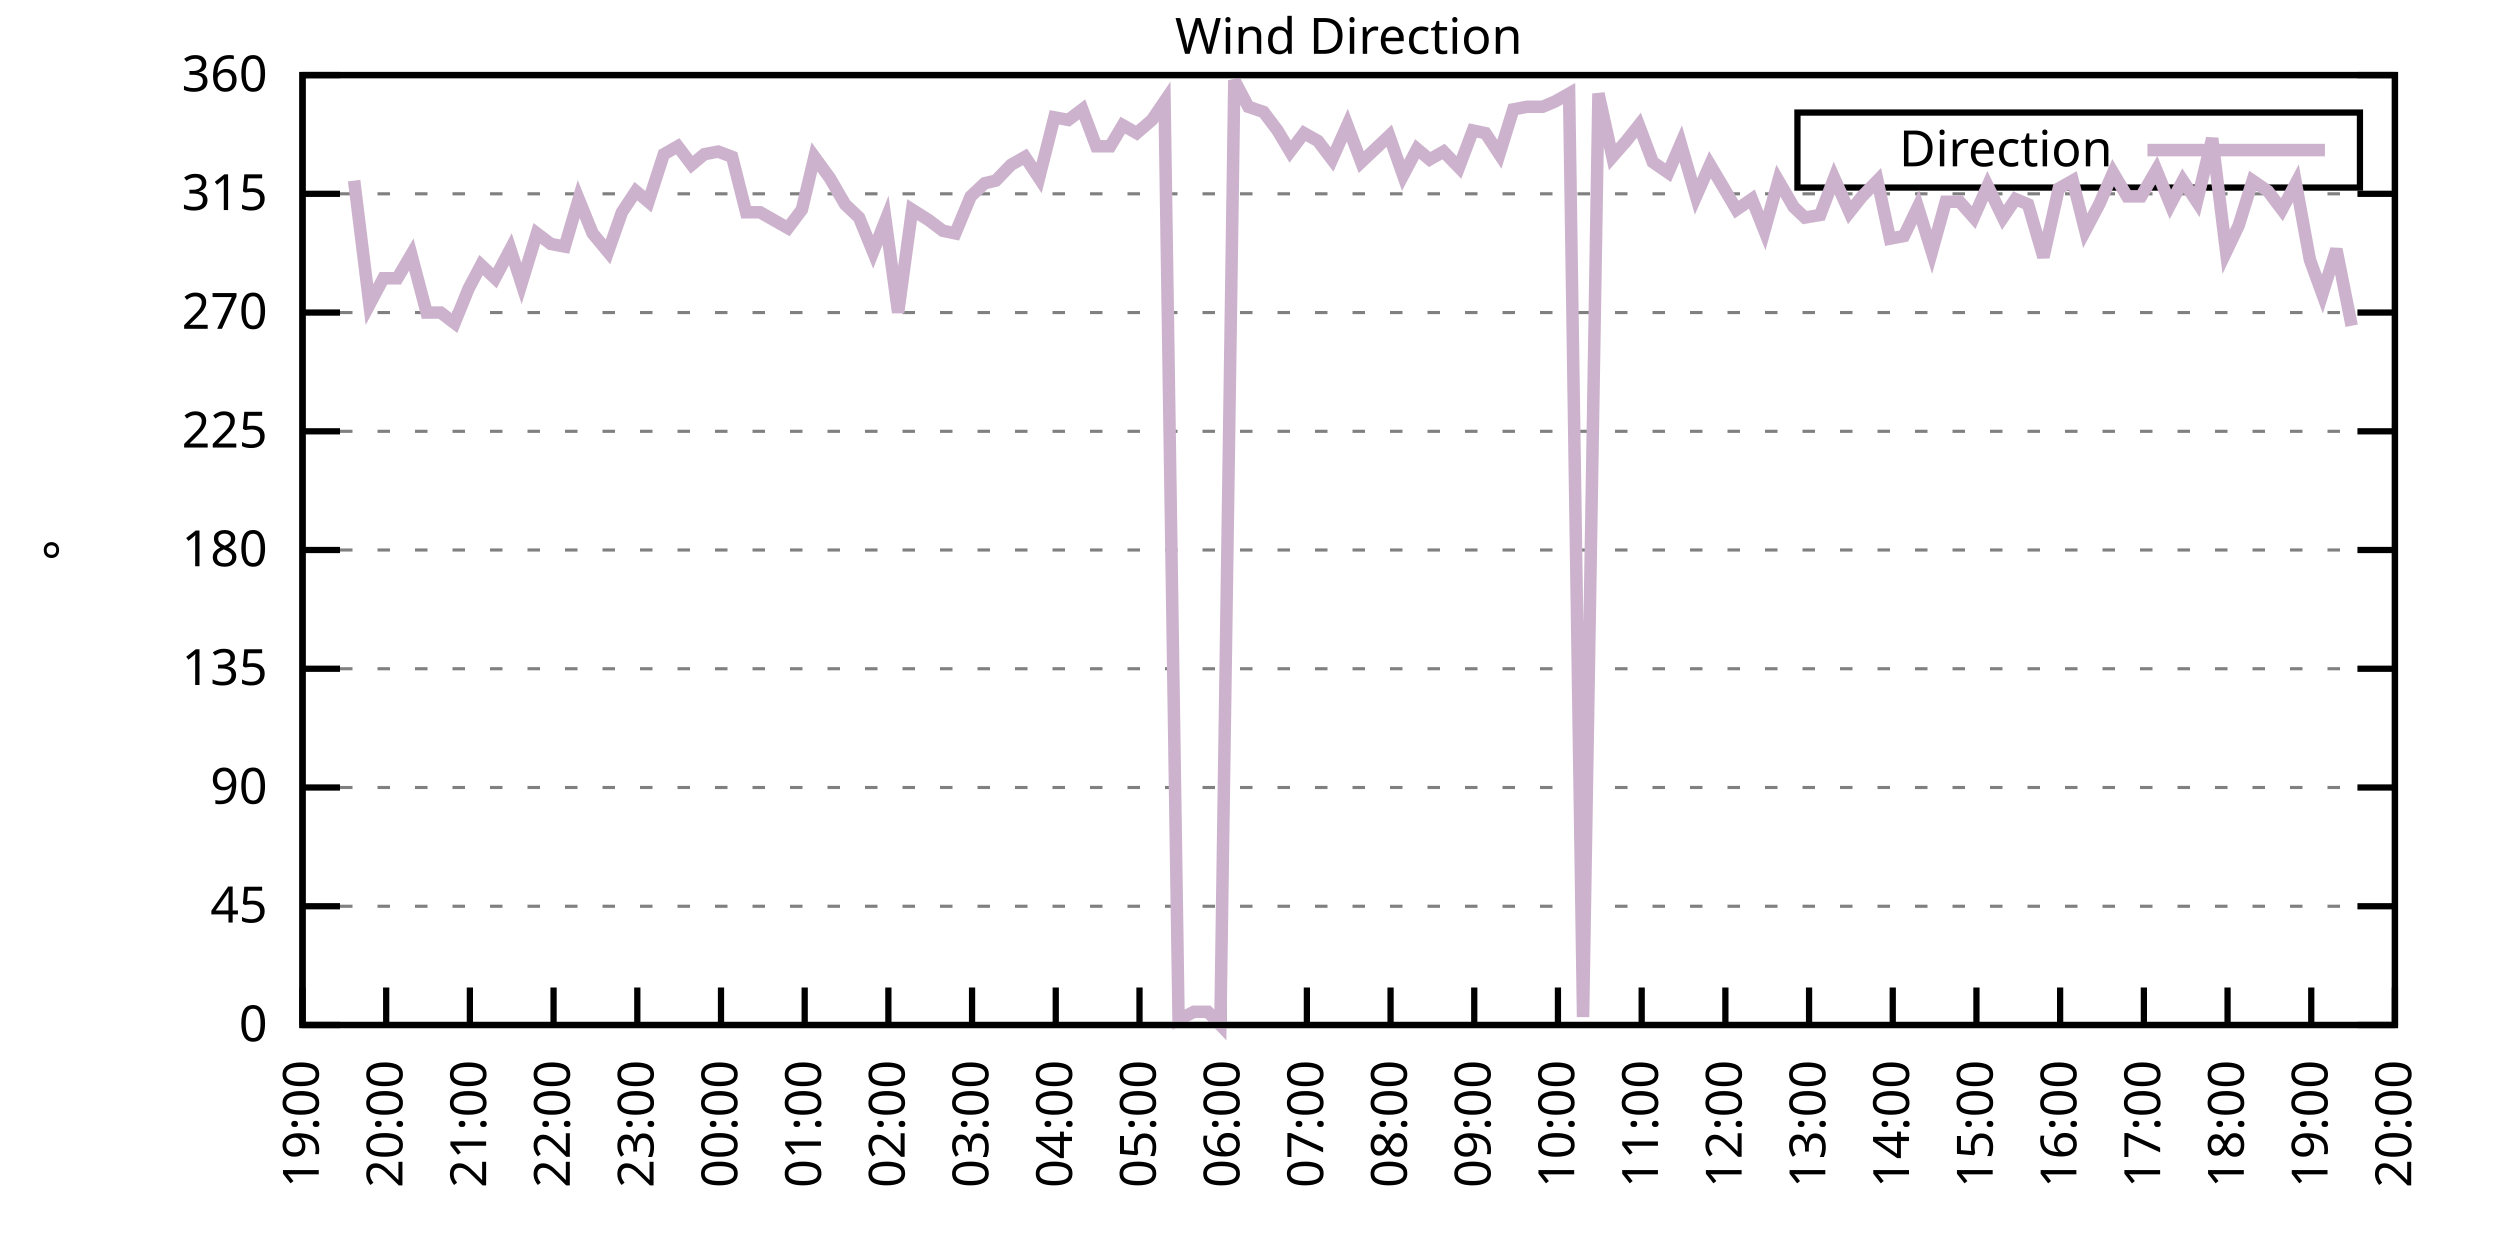
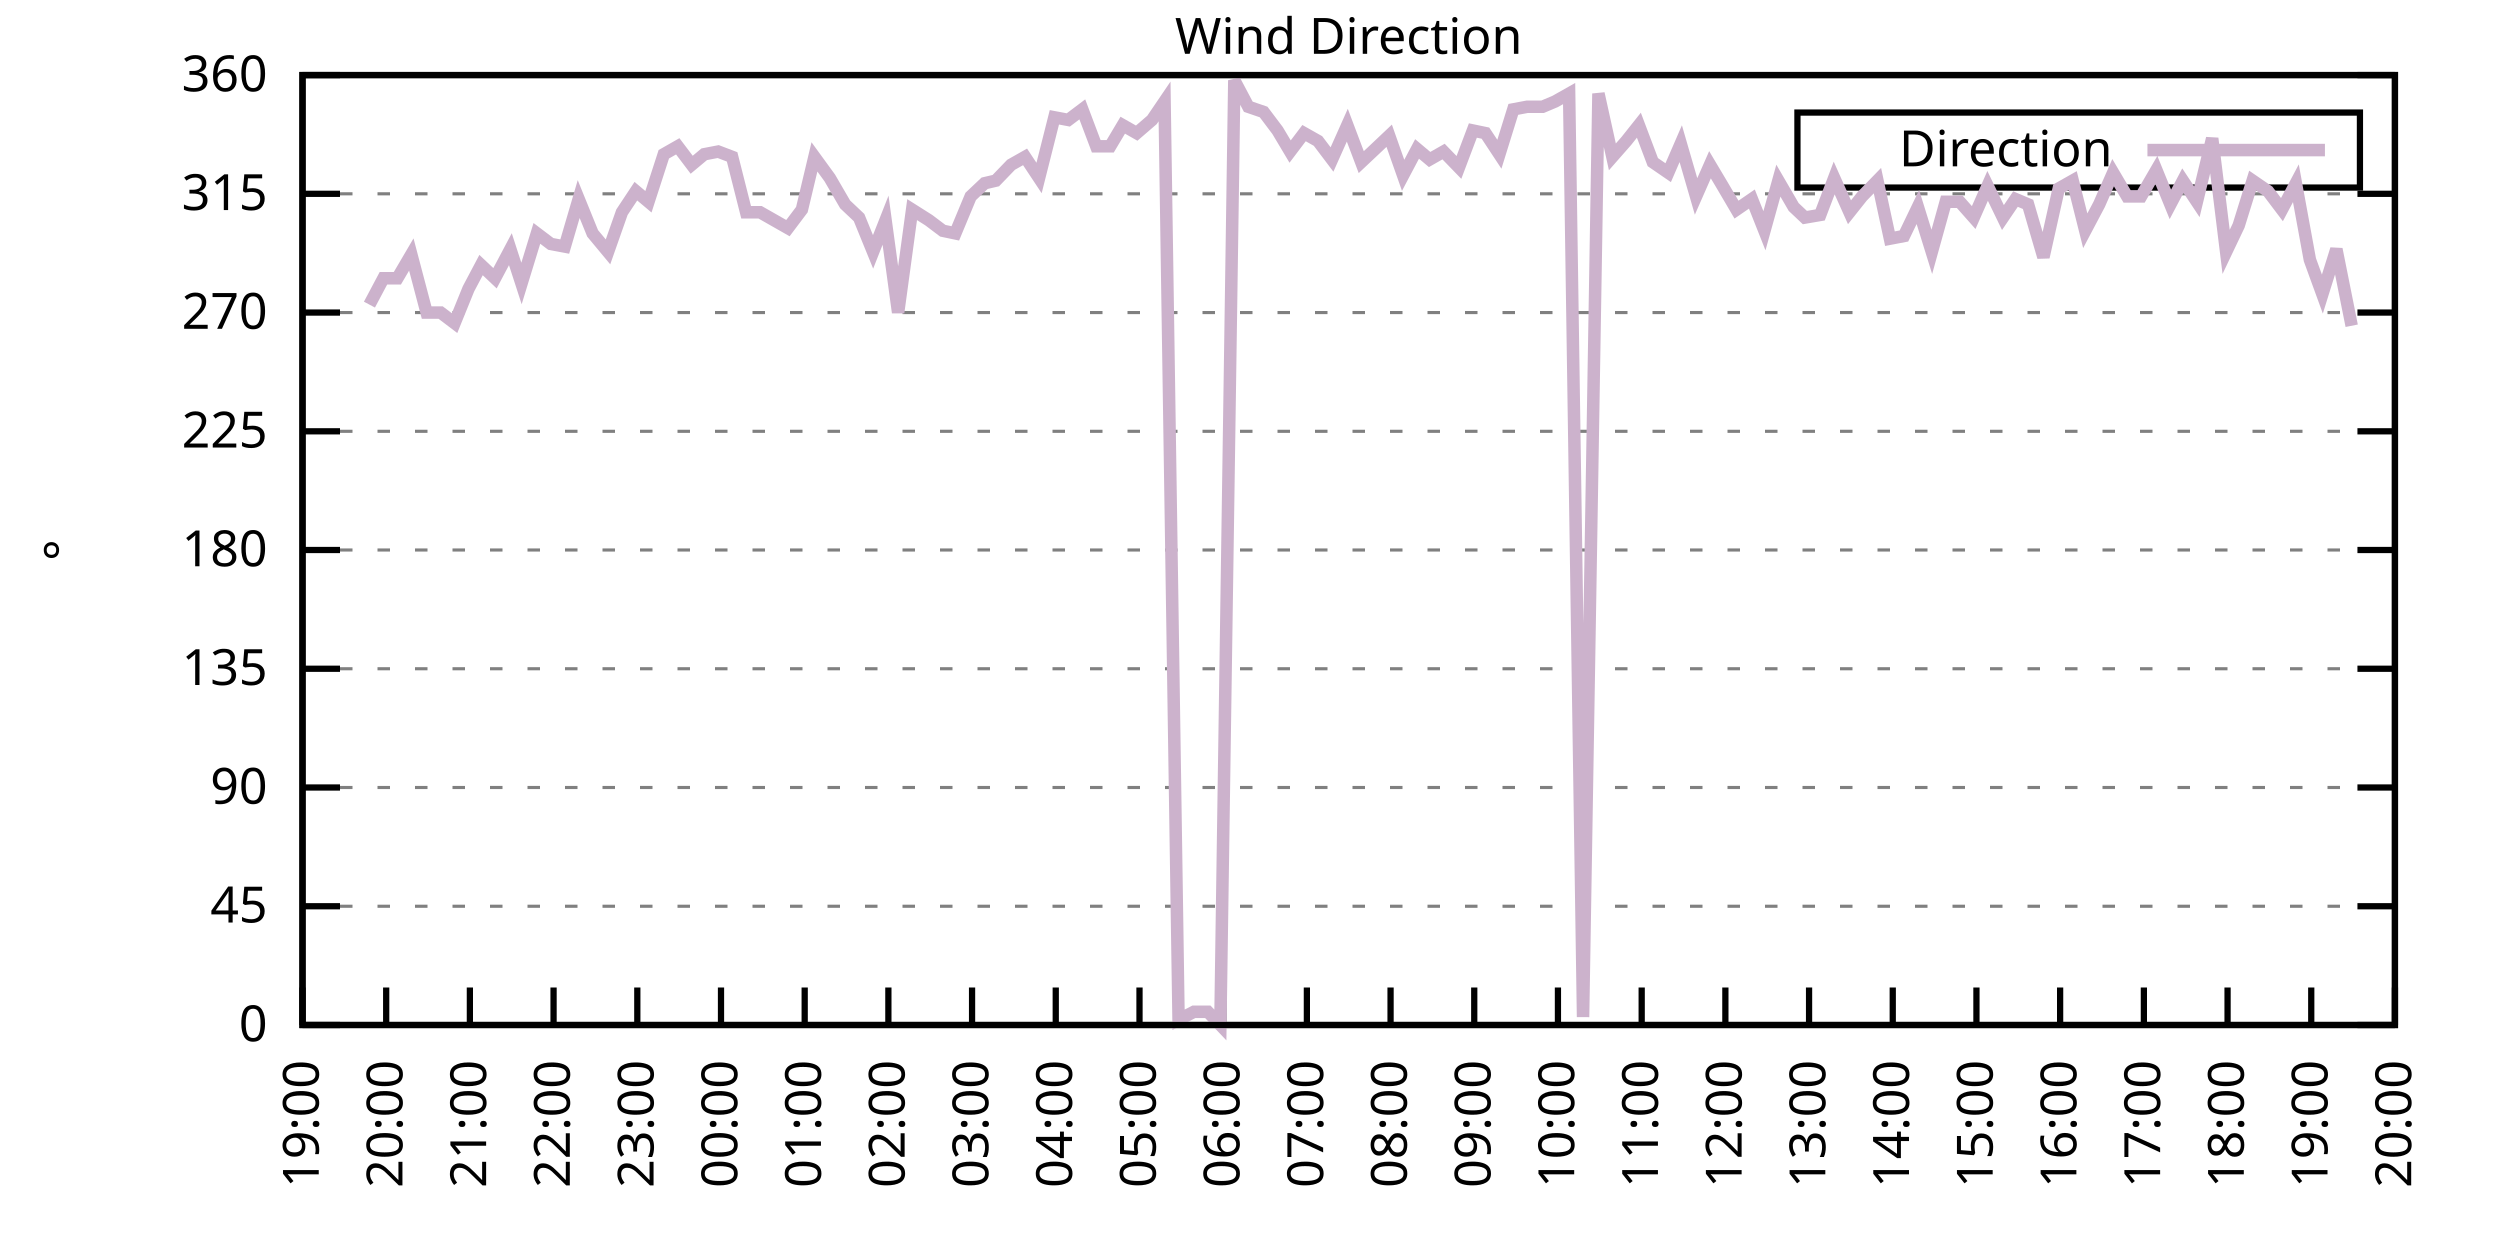
<svg xmlns="http://www.w3.org/2000/svg" xmlns:xlink="http://www.w3.org/1999/xlink" width="400" height="200" viewBox="0 0 400 200">
  <g id="gnuplot_canvas">
    <rect x="0" y="0" width="400" height="200" fill="none" />
    <defs>
      <circle id="gpDot" r="0.5" stroke-width="0.5" stroke="currentColor" />
      <path id="gpPt0" stroke-width="0.333" stroke="currentColor" d="M-1,0 h2 M0,-1 v2" />
      <path id="gpPt1" stroke-width="0.333" stroke="currentColor" d="M-1,-1 L1,1 M1,-1 L-1,1" />
      <path id="gpPt2" stroke-width="0.333" stroke="currentColor" d="M-1,0 L1,0 M0,-1 L0,1 M-1,-1 L1,1 M-1,1 L1,-1" />
      <rect id="gpPt3" stroke-width="0.333" stroke="currentColor" x="-1" y="-1" width="2" height="2" />
      <rect id="gpPt4" stroke-width="0.333" stroke="currentColor" fill="currentColor" x="-1" y="-1" width="2" height="2" />
      <circle id="gpPt5" stroke-width="0.333" stroke="currentColor" cx="0" cy="0" r="1" />
      <use xlink:href="#gpPt5" id="gpPt6" fill="currentColor" stroke="none" />
      <path id="gpPt7" stroke-width="0.333" stroke="currentColor" d="M0,-1.33 L-1.33,0.67 L1.33,0.67 z" />
      <use xlink:href="#gpPt7" id="gpPt8" fill="currentColor" stroke="none" />
      <use xlink:href="#gpPt7" id="gpPt9" stroke="currentColor" transform="rotate(180)" />
      <use xlink:href="#gpPt9" id="gpPt10" fill="currentColor" stroke="none" />
      <use xlink:href="#gpPt3" id="gpPt11" stroke="currentColor" transform="rotate(45)" />
      <use xlink:href="#gpPt11" id="gpPt12" fill="currentColor" stroke="none" />
      <path id="gpPt13" stroke-width="0.333" stroke="currentColor" d="M0,1.330 L1.265,0.411 L0.782,-1.067 L-0.782,-1.076 L-1.265,0.411 z" />
      <use xlink:href="#gpPt13" id="gpPt14" fill="currentColor" stroke="none" />
      <filter id="textbox" filterUnits="objectBoundingBox" x="0" y="0" height="1" width="1">
        <feFlood flood-color="white" flood-opacity="1" result="bgnd" />
        <feComposite in="SourceGraphic" in2="bgnd" operator="atop" />
      </filter>
      <filter id="greybox" filterUnits="objectBoundingBox" x="0" y="0" height="1" width="1">
        <feFlood flood-color="lightgrey" flood-opacity="1" result="grey" />
        <feComposite in="SourceGraphic" in2="grey" operator="atop" />
      </filter>
    </defs>
    <g fill="none" color="white" stroke="currentColor" stroke-width="1.00" stroke-linecap="butt" stroke-linejoin="miter">
</g>
    <g fill="none" color="black" stroke="currentColor" stroke-width="1.00" stroke-linecap="butt" stroke-linejoin="miter">
      <g stroke="none" shape-rendering="crispEdges">
        <polygon fill="rgb(255, 255, 255)" points="48.40,164.00 383.18,164.00 383.18,12.02 48.40,12.02 " />
      </g>
    </g>
    <g fill="none" color="black" stroke="currentColor" stroke-width="1.00" stroke-linecap="butt" stroke-linejoin="miter">
</g>
    <g fill="none" color="black" stroke="black" stroke-width="0.50" stroke-linecap="butt" stroke-linejoin="miter">
</g>
    <g fill="none" color="gray" stroke="currentColor" stroke-width="0.50" stroke-linecap="butt" stroke-linejoin="miter">
      <path stroke="gray" stroke-dasharray="2,4" class="gridline" d="M48.40,164.00 L383.19,164.00  " />
    </g>
    <g fill="none" color="gray" stroke="gray" stroke-width="1.00" stroke-linecap="butt" stroke-linejoin="miter">
</g>
    <g fill="none" color="black" stroke="currentColor" stroke-width="1.00" stroke-linecap="butt" stroke-linejoin="miter">
      <path stroke="black" d="M48.40,164.00 L54.40,164.00 M383.19,164.00 L377.19,164.00  " />
      <g transform="translate(42.80,166.60)" stroke="none" fill="black" font-family="Sans" font-size="8.00" text-anchor="end">
        <text>
          <tspan font-family="Sans"> 0</tspan>
        </text>
      </g>
    </g>
    <g fill="none" color="black" stroke="currentColor" stroke-width="1.00" stroke-linecap="butt" stroke-linejoin="miter">
</g>
    <g fill="none" color="black" stroke="black" stroke-width="0.50" stroke-linecap="butt" stroke-linejoin="miter">
</g>
    <g fill="none" color="gray" stroke="currentColor" stroke-width="0.50" stroke-linecap="butt" stroke-linejoin="miter">
      <path stroke="gray" stroke-dasharray="2,4" class="gridline" d="M48.40,145.00 L383.19,145.00  " />
    </g>
    <g fill="none" color="gray" stroke="gray" stroke-width="1.00" stroke-linecap="butt" stroke-linejoin="miter">
</g>
    <g fill="none" color="black" stroke="currentColor" stroke-width="1.00" stroke-linecap="butt" stroke-linejoin="miter">
      <path stroke="black" d="M48.40,145.00 L54.40,145.00 M383.19,145.00 L377.19,145.00  " />
      <g transform="translate(42.80,147.60)" stroke="none" fill="black" font-family="Sans" font-size="8.00" text-anchor="end">
        <text>
          <tspan font-family="Sans"> 45</tspan>
        </text>
      </g>
    </g>
    <g fill="none" color="black" stroke="currentColor" stroke-width="1.00" stroke-linecap="butt" stroke-linejoin="miter">
</g>
    <g fill="none" color="black" stroke="black" stroke-width="0.50" stroke-linecap="butt" stroke-linejoin="miter">
</g>
    <g fill="none" color="gray" stroke="currentColor" stroke-width="0.50" stroke-linecap="butt" stroke-linejoin="miter">
      <path stroke="gray" stroke-dasharray="2,4" class="gridline" d="M48.40,126.00 L383.19,126.00  " />
    </g>
    <g fill="none" color="gray" stroke="gray" stroke-width="1.00" stroke-linecap="butt" stroke-linejoin="miter">
</g>
    <g fill="none" color="black" stroke="currentColor" stroke-width="1.00" stroke-linecap="butt" stroke-linejoin="miter">
      <path stroke="black" d="M48.40,126.00 L54.40,126.00 M383.19,126.00 L377.19,126.00  " />
      <g transform="translate(42.80,128.60)" stroke="none" fill="black" font-family="Sans" font-size="8.00" text-anchor="end">
        <text>
          <tspan font-family="Sans"> 90</tspan>
        </text>
      </g>
    </g>
    <g fill="none" color="black" stroke="currentColor" stroke-width="1.00" stroke-linecap="butt" stroke-linejoin="miter">
</g>
    <g fill="none" color="black" stroke="black" stroke-width="0.50" stroke-linecap="butt" stroke-linejoin="miter">
</g>
    <g fill="none" color="gray" stroke="currentColor" stroke-width="0.50" stroke-linecap="butt" stroke-linejoin="miter">
      <path stroke="gray" stroke-dasharray="2,4" class="gridline" d="M48.40,107.00 L383.19,107.00  " />
    </g>
    <g fill="none" color="gray" stroke="gray" stroke-width="1.00" stroke-linecap="butt" stroke-linejoin="miter">
</g>
    <g fill="none" color="black" stroke="currentColor" stroke-width="1.00" stroke-linecap="butt" stroke-linejoin="miter">
      <path stroke="black" d="M48.40,107.00 L54.40,107.00 M383.19,107.00 L377.19,107.00  " />
      <g transform="translate(42.80,109.60)" stroke="none" fill="black" font-family="Sans" font-size="8.00" text-anchor="end">
        <text>
          <tspan font-family="Sans"> 135</tspan>
        </text>
      </g>
    </g>
    <g fill="none" color="black" stroke="currentColor" stroke-width="1.00" stroke-linecap="butt" stroke-linejoin="miter">
</g>
    <g fill="none" color="black" stroke="black" stroke-width="0.50" stroke-linecap="butt" stroke-linejoin="miter">
</g>
    <g fill="none" color="gray" stroke="currentColor" stroke-width="0.50" stroke-linecap="butt" stroke-linejoin="miter">
      <path stroke="gray" stroke-dasharray="2,4" class="gridline" d="M48.40,88.00 L383.19,88.00  " />
    </g>
    <g fill="none" color="gray" stroke="gray" stroke-width="1.00" stroke-linecap="butt" stroke-linejoin="miter">
</g>
    <g fill="none" color="black" stroke="currentColor" stroke-width="1.00" stroke-linecap="butt" stroke-linejoin="miter">
      <path stroke="black" d="M48.40,88.00 L54.40,88.00 M383.19,88.00 L377.19,88.00  " />
      <g transform="translate(42.80,90.60)" stroke="none" fill="black" font-family="Sans" font-size="8.00" text-anchor="end">
        <text>
          <tspan font-family="Sans"> 180</tspan>
        </text>
      </g>
    </g>
    <g fill="none" color="black" stroke="currentColor" stroke-width="1.00" stroke-linecap="butt" stroke-linejoin="miter">
</g>
    <g fill="none" color="black" stroke="black" stroke-width="0.50" stroke-linecap="butt" stroke-linejoin="miter">
</g>
    <g fill="none" color="gray" stroke="currentColor" stroke-width="0.50" stroke-linecap="butt" stroke-linejoin="miter">
      <path stroke="gray" stroke-dasharray="2,4" class="gridline" d="M48.40,69.01 L383.19,69.01  " />
    </g>
    <g fill="none" color="gray" stroke="gray" stroke-width="1.00" stroke-linecap="butt" stroke-linejoin="miter">
</g>
    <g fill="none" color="black" stroke="currentColor" stroke-width="1.00" stroke-linecap="butt" stroke-linejoin="miter">
      <path stroke="black" d="M48.40,69.01 L54.40,69.01 M383.19,69.01 L377.19,69.01  " />
      <g transform="translate(42.80,71.61)" stroke="none" fill="black" font-family="Sans" font-size="8.00" text-anchor="end">
        <text>
          <tspan font-family="Sans"> 225</tspan>
        </text>
      </g>
    </g>
    <g fill="none" color="black" stroke="currentColor" stroke-width="1.00" stroke-linecap="butt" stroke-linejoin="miter">
</g>
    <g fill="none" color="black" stroke="black" stroke-width="0.50" stroke-linecap="butt" stroke-linejoin="miter">
</g>
    <g fill="none" color="gray" stroke="currentColor" stroke-width="0.50" stroke-linecap="butt" stroke-linejoin="miter">
      <path stroke="gray" stroke-dasharray="2,4" class="gridline" d="M48.40,50.01 L383.19,50.01  " />
    </g>
    <g fill="none" color="gray" stroke="gray" stroke-width="1.00" stroke-linecap="butt" stroke-linejoin="miter">
</g>
    <g fill="none" color="black" stroke="currentColor" stroke-width="1.00" stroke-linecap="butt" stroke-linejoin="miter">
      <path stroke="black" d="M48.40,50.01 L54.40,50.01 M383.19,50.01 L377.19,50.01  " />
      <g transform="translate(42.80,52.61)" stroke="none" fill="black" font-family="Sans" font-size="8.00" text-anchor="end">
        <text>
          <tspan font-family="Sans"> 270</tspan>
        </text>
      </g>
    </g>
    <g fill="none" color="black" stroke="currentColor" stroke-width="1.00" stroke-linecap="butt" stroke-linejoin="miter">
</g>
    <g fill="none" color="black" stroke="black" stroke-width="0.50" stroke-linecap="butt" stroke-linejoin="miter">
</g>
    <g fill="none" color="gray" stroke="currentColor" stroke-width="0.50" stroke-linecap="butt" stroke-linejoin="miter">
      <path stroke="gray" stroke-dasharray="2,4" class="gridline" d="M48.40,31.01 L383.19,31.01  " />
    </g>
    <g fill="none" color="gray" stroke="gray" stroke-width="1.00" stroke-linecap="butt" stroke-linejoin="miter">
</g>
    <g fill="none" color="black" stroke="currentColor" stroke-width="1.00" stroke-linecap="butt" stroke-linejoin="miter">
      <path stroke="black" d="M48.40,31.01 L54.40,31.01 M383.19,31.01 L377.19,31.01  " />
      <g transform="translate(42.80,33.61)" stroke="none" fill="black" font-family="Sans" font-size="8.00" text-anchor="end">
        <text>
          <tspan font-family="Sans"> 315</tspan>
        </text>
      </g>
    </g>
    <g fill="none" color="black" stroke="currentColor" stroke-width="1.00" stroke-linecap="butt" stroke-linejoin="miter">
</g>
    <g fill="none" color="black" stroke="black" stroke-width="0.50" stroke-linecap="butt" stroke-linejoin="miter">
</g>
    <g fill="none" color="gray" stroke="currentColor" stroke-width="0.50" stroke-linecap="butt" stroke-linejoin="miter">
      <path stroke="gray" stroke-dasharray="2,4" class="gridline" d="M48.40,12.01 L383.19,12.01  " />
    </g>
    <g fill="none" color="gray" stroke="gray" stroke-width="1.00" stroke-linecap="butt" stroke-linejoin="miter">
</g>
    <g fill="none" color="black" stroke="currentColor" stroke-width="1.00" stroke-linecap="butt" stroke-linejoin="miter">
      <path stroke="black" d="M48.40,12.01 L54.40,12.01 M383.19,12.01 L377.19,12.01  " />
      <g transform="translate(42.80,14.61)" stroke="none" fill="black" font-family="Sans" font-size="8.00" text-anchor="end">
        <text>
          <tspan font-family="Sans"> 360</tspan>
        </text>
      </g>
    </g>
    <g fill="none" color="black" stroke="currentColor" stroke-width="1.00" stroke-linecap="butt" stroke-linejoin="miter">
      <path stroke="black" d="M48.40,164.00 L48.40,158.00  " />
      <g transform="translate(51.00,169.60) rotate(270.00)" stroke="none" fill="black" font-family="Sans" font-size="8.00" text-anchor="end">
        <text>
          <tspan font-family="Sans">19:00</tspan>
        </text>
      </g>
    </g>
    <g fill="none" color="black" stroke="currentColor" stroke-width="1.00" stroke-linecap="butt" stroke-linejoin="miter">
      <path stroke="black" d="M61.79,164.00 L61.79,158.00  " />
      <g transform="translate(64.39,169.60) rotate(270.00)" stroke="none" fill="black" font-family="Sans" font-size="8.00" text-anchor="end">
        <text>
          <tspan font-family="Sans">20:00</tspan>
        </text>
      </g>
    </g>
    <g fill="none" color="black" stroke="currentColor" stroke-width="1.00" stroke-linecap="butt" stroke-linejoin="miter">
      <path stroke="black" d="M75.18,164.00 L75.18,158.00  " />
      <g transform="translate(77.78,169.60) rotate(270.00)" stroke="none" fill="black" font-family="Sans" font-size="8.00" text-anchor="end">
        <text>
          <tspan font-family="Sans">21:00</tspan>
        </text>
      </g>
    </g>
    <g fill="none" color="black" stroke="currentColor" stroke-width="1.00" stroke-linecap="butt" stroke-linejoin="miter">
      <path stroke="black" d="M88.57,164.00 L88.57,158.00  " />
      <g transform="translate(91.17,169.60) rotate(270.00)" stroke="none" fill="black" font-family="Sans" font-size="8.00" text-anchor="end">
        <text>
          <tspan font-family="Sans">22:00</tspan>
        </text>
      </g>
    </g>
    <g fill="none" color="black" stroke="currentColor" stroke-width="1.00" stroke-linecap="butt" stroke-linejoin="miter">
      <path stroke="black" d="M101.97,164.00 L101.97,158.00  " />
      <g transform="translate(104.57,169.60) rotate(270.00)" stroke="none" fill="black" font-family="Sans" font-size="8.00" text-anchor="end">
        <text>
          <tspan font-family="Sans">23:00</tspan>
        </text>
      </g>
    </g>
    <g fill="none" color="black" stroke="currentColor" stroke-width="1.00" stroke-linecap="butt" stroke-linejoin="miter">
      <path stroke="black" d="M115.36,164.00 L115.36,158.00  " />
      <g transform="translate(117.96,169.60) rotate(270.00)" stroke="none" fill="black" font-family="Sans" font-size="8.00" text-anchor="end">
        <text>
          <tspan font-family="Sans">00:00</tspan>
        </text>
      </g>
    </g>
    <g fill="none" color="black" stroke="currentColor" stroke-width="1.00" stroke-linecap="butt" stroke-linejoin="miter">
      <path stroke="black" d="M128.75,164.00 L128.75,158.00  " />
      <g transform="translate(131.35,169.60) rotate(270.00)" stroke="none" fill="black" font-family="Sans" font-size="8.00" text-anchor="end">
        <text>
          <tspan font-family="Sans">01:00</tspan>
        </text>
      </g>
    </g>
    <g fill="none" color="black" stroke="currentColor" stroke-width="1.00" stroke-linecap="butt" stroke-linejoin="miter">
      <path stroke="black" d="M142.14,164.00 L142.14,158.00  " />
      <g transform="translate(144.74,169.60) rotate(270.00)" stroke="none" fill="black" font-family="Sans" font-size="8.00" text-anchor="end">
        <text>
          <tspan font-family="Sans">02:00</tspan>
        </text>
      </g>
    </g>
    <g fill="none" color="black" stroke="currentColor" stroke-width="1.00" stroke-linecap="butt" stroke-linejoin="miter">
      <path stroke="black" d="M155.53,164.00 L155.53,158.00  " />
      <g transform="translate(158.13,169.60) rotate(270.00)" stroke="none" fill="black" font-family="Sans" font-size="8.00" text-anchor="end">
        <text>
          <tspan font-family="Sans">03:00</tspan>
        </text>
      </g>
    </g>
    <g fill="none" color="black" stroke="currentColor" stroke-width="1.00" stroke-linecap="butt" stroke-linejoin="miter">
      <path stroke="black" d="M168.92,164.00 L168.92,158.00  " />
      <g transform="translate(171.52,169.60) rotate(270.00)" stroke="none" fill="black" font-family="Sans" font-size="8.00" text-anchor="end">
        <text>
          <tspan font-family="Sans">04:00</tspan>
        </text>
      </g>
    </g>
    <g fill="none" color="black" stroke="currentColor" stroke-width="1.00" stroke-linecap="butt" stroke-linejoin="miter">
      <path stroke="black" d="M182.32,164.00 L182.32,158.00  " />
      <g transform="translate(184.92,169.60) rotate(270.00)" stroke="none" fill="black" font-family="Sans" font-size="8.00" text-anchor="end">
        <text>
          <tspan font-family="Sans">05:00</tspan>
        </text>
      </g>
    </g>
    <g fill="none" color="black" stroke="currentColor" stroke-width="1.00" stroke-linecap="butt" stroke-linejoin="miter">
      <path stroke="black" d="M195.71,164.00 L195.71,158.00  " />
      <g transform="translate(198.31,169.60) rotate(270.00)" stroke="none" fill="black" font-family="Sans" font-size="8.00" text-anchor="end">
        <text>
          <tspan font-family="Sans">06:00</tspan>
        </text>
      </g>
    </g>
    <g fill="none" color="black" stroke="currentColor" stroke-width="1.00" stroke-linecap="butt" stroke-linejoin="miter">
      <path stroke="black" d="M209.10,164.00 L209.10,158.00  " />
      <g transform="translate(211.70,169.60) rotate(270.00)" stroke="none" fill="black" font-family="Sans" font-size="8.00" text-anchor="end">
        <text>
          <tspan font-family="Sans">07:00</tspan>
        </text>
      </g>
    </g>
    <g fill="none" color="black" stroke="currentColor" stroke-width="1.00" stroke-linecap="butt" stroke-linejoin="miter">
      <path stroke="black" d="M222.49,164.00 L222.49,158.00  " />
      <g transform="translate(225.09,169.60) rotate(270.00)" stroke="none" fill="black" font-family="Sans" font-size="8.00" text-anchor="end">
        <text>
          <tspan font-family="Sans">08:00</tspan>
        </text>
      </g>
    </g>
    <g fill="none" color="black" stroke="currentColor" stroke-width="1.00" stroke-linecap="butt" stroke-linejoin="miter">
      <path stroke="black" d="M235.88,164.00 L235.88,158.00  " />
      <g transform="translate(238.48,169.60) rotate(270.00)" stroke="none" fill="black" font-family="Sans" font-size="8.00" text-anchor="end">
        <text>
          <tspan font-family="Sans">09:00</tspan>
        </text>
      </g>
    </g>
    <g fill="none" color="black" stroke="currentColor" stroke-width="1.00" stroke-linecap="butt" stroke-linejoin="miter">
      <path stroke="black" d="M249.27,164.00 L249.27,158.00  " />
      <g transform="translate(251.87,169.60) rotate(270.00)" stroke="none" fill="black" font-family="Sans" font-size="8.00" text-anchor="end">
        <text>
          <tspan font-family="Sans">10:00</tspan>
        </text>
      </g>
    </g>
    <g fill="none" color="black" stroke="currentColor" stroke-width="1.00" stroke-linecap="butt" stroke-linejoin="miter">
      <path stroke="black" d="M262.67,164.00 L262.67,158.00  " />
      <g transform="translate(265.27,169.60) rotate(270.00)" stroke="none" fill="black" font-family="Sans" font-size="8.00" text-anchor="end">
        <text>
          <tspan font-family="Sans">11:00</tspan>
        </text>
      </g>
    </g>
    <g fill="none" color="black" stroke="currentColor" stroke-width="1.00" stroke-linecap="butt" stroke-linejoin="miter">
      <path stroke="black" d="M276.06,164.00 L276.06,158.00  " />
      <g transform="translate(278.66,169.60) rotate(270.00)" stroke="none" fill="black" font-family="Sans" font-size="8.00" text-anchor="end">
        <text>
          <tspan font-family="Sans">12:00</tspan>
        </text>
      </g>
    </g>
    <g fill="none" color="black" stroke="currentColor" stroke-width="1.00" stroke-linecap="butt" stroke-linejoin="miter">
      <path stroke="black" d="M289.45,164.00 L289.45,158.00  " />
      <g transform="translate(292.05,169.60) rotate(270.00)" stroke="none" fill="black" font-family="Sans" font-size="8.00" text-anchor="end">
        <text>
          <tspan font-family="Sans">13:00</tspan>
        </text>
      </g>
    </g>
    <g fill="none" color="black" stroke="currentColor" stroke-width="1.00" stroke-linecap="butt" stroke-linejoin="miter">
      <path stroke="black" d="M302.84,164.00 L302.84,158.00  " />
      <g transform="translate(305.44,169.60) rotate(270.00)" stroke="none" fill="black" font-family="Sans" font-size="8.00" text-anchor="end">
        <text>
          <tspan font-family="Sans">14:00</tspan>
        </text>
      </g>
    </g>
    <g fill="none" color="black" stroke="currentColor" stroke-width="1.00" stroke-linecap="butt" stroke-linejoin="miter">
      <path stroke="black" d="M316.23,164.00 L316.23,158.00  " />
      <g transform="translate(318.83,169.60) rotate(270.00)" stroke="none" fill="black" font-family="Sans" font-size="8.00" text-anchor="end">
        <text>
          <tspan font-family="Sans">15:00</tspan>
        </text>
      </g>
    </g>
    <g fill="none" color="black" stroke="currentColor" stroke-width="1.00" stroke-linecap="butt" stroke-linejoin="miter">
      <path stroke="black" d="M329.62,164.00 L329.62,158.00  " />
      <g transform="translate(332.22,169.60) rotate(270.00)" stroke="none" fill="black" font-family="Sans" font-size="8.00" text-anchor="end">
        <text>
          <tspan font-family="Sans">16:00</tspan>
        </text>
      </g>
    </g>
    <g fill="none" color="black" stroke="currentColor" stroke-width="1.00" stroke-linecap="butt" stroke-linejoin="miter">
      <path stroke="black" d="M343.02,164.00 L343.02,158.00  " />
      <g transform="translate(345.62,169.60) rotate(270.00)" stroke="none" fill="black" font-family="Sans" font-size="8.00" text-anchor="end">
        <text>
          <tspan font-family="Sans">17:00</tspan>
        </text>
      </g>
    </g>
    <g fill="none" color="black" stroke="currentColor" stroke-width="1.00" stroke-linecap="butt" stroke-linejoin="miter">
      <path stroke="black" d="M356.41,164.00 L356.41,158.00  " />
      <g transform="translate(359.01,169.60) rotate(270.00)" stroke="none" fill="black" font-family="Sans" font-size="8.00" text-anchor="end">
        <text>
          <tspan font-family="Sans">18:00</tspan>
        </text>
      </g>
    </g>
    <g fill="none" color="black" stroke="currentColor" stroke-width="1.00" stroke-linecap="butt" stroke-linejoin="miter">
      <path stroke="black" d="M369.80,164.00 L369.80,158.00  " />
      <g transform="translate(372.40,169.60) rotate(270.00)" stroke="none" fill="black" font-family="Sans" font-size="8.00" text-anchor="end">
        <text>
          <tspan font-family="Sans">19:00</tspan>
        </text>
      </g>
    </g>
    <g fill="none" color="black" stroke="currentColor" stroke-width="1.00" stroke-linecap="butt" stroke-linejoin="miter">
      <path stroke="black" d="M383.19,164.00 L383.19,158.00  " />
      <g transform="translate(385.79,169.60) rotate(270.00)" stroke="none" fill="black" font-family="Sans" font-size="8.00" text-anchor="end">
        <text>
          <tspan font-family="Sans">20:00</tspan>
        </text>
      </g>
    </g>
    <g fill="none" color="black" stroke="currentColor" stroke-width="1.00" stroke-linecap="butt" stroke-linejoin="miter">
</g>
    <g fill="none" color="black" stroke="currentColor" stroke-width="1.00" stroke-linecap="butt" stroke-linejoin="miter">
      <path stroke="black" d="M48.40,12.01 L48.40,164.00 L383.19,164.00 L383.19,12.01 L48.40,12.01 Z  " />
    </g>
    <g fill="none" color="black" stroke="currentColor" stroke-width="1.00" stroke-linecap="butt" stroke-linejoin="miter">
</g>
    <g fill="none" color="black" stroke="currentColor" stroke-width="1.00" stroke-linecap="butt" stroke-linejoin="miter">
      <path stroke="black" d="M287.59,30.01 L287.59,18.01 L377.59,18.01 L377.59,30.01 L287.59,30.01 Z  " />
    </g>
    <g id="Wind_direction_plot_1">
      <g fill="none" color="white" stroke="black" stroke-width="2.00" stroke-linecap="butt" stroke-linejoin="miter">
</g>
      <g fill="none" color="black" stroke="currentColor" stroke-width="2.00" stroke-linecap="butt" stroke-linejoin="miter">
        <g transform="translate(337.99,26.61)" stroke="none" fill="black" font-family="Sans" font-size="8.00" text-anchor="end">
          <text>
            <tspan font-family="Sans">Direction</tspan>
          </text>
        </g>
      </g>
      <g fill="none" color="black" stroke="currentColor" stroke-width="2.00" stroke-linecap="butt" stroke-linejoin="miter">
-         <path stroke="rgb(204, 178, 204)" d="M343.59,24.01 L371.99,24.01 M56.66,28.90 L59.11,48.74 L61.35,44.52 L63.58,44.52 L65.81,40.72 L68.26,50.01   L70.50,50.01 L72.73,51.70 L74.96,46.21 L76.97,42.41 L79.20,44.52 L81.66,39.87 L83.44,45.36 L85.90,37.34   L88.13,39.03 L90.36,39.45 L92.59,31.85 L94.82,37.34 L97.28,40.30 L99.51,33.96 L101.74,30.59 L103.75,32.28   L106.21,24.68 L108.44,23.41 L110.67,26.36 L112.68,24.68 L114.91,24.25 L117.14,25.10 L119.38,33.96 L121.61,33.96   L123.84,35.23 L126.07,36.50 L128.30,33.54 L130.31,25.10 L132.77,28.48 L135.22,32.70 L137.45,34.81 L139.69,40.30   L141.69,35.23 L143.70,50.01 L145.94,33.54 L148.61,35.23 L150.85,36.92 L152.85,37.34 L155.31,31.43 L157.54,29.32   L159.33,28.90 L161.78,26.36 L164.01,25.10 L166.25,28.48 L168.70,18.77 L170.93,19.19 L173.17,17.50 L175.40,23.41   L177.63,23.41 L179.64,20.03 L181.87,21.30 L184.32,19.19 L186.33,16.23 L188.57,163.16 L191.02,161.89 L193.25,161.89   L195.26,164.00 L197.49,12.85 L199.73,17.08 L202.18,17.92 L204.41,20.88 L206.42,24.25 L208.65,21.30 L210.88,22.56   L213.12,25.52 L215.57,20.03 L217.80,25.94 L220.04,23.83 L222.27,21.72 L224.50,28.05 L226.73,23.83 L228.74,25.52   L230.97,24.25 L233.43,26.79 L235.66,20.88 L237.67,21.30 L239.90,24.68 L242.13,17.50 L244.36,17.08 L246.82,17.08   L248.83,16.23 L251.06,14.97 L253.29,162.73 L255.75,14.97 L257.98,25.10 L260.21,22.56 L262.22,20.03 L264.45,25.94   L266.91,27.63 L268.92,22.99 L271.37,31.43 L273.60,26.36 L275.61,29.74 L277.84,33.54 L280.30,31.85 L282.31,36.92   L284.54,28.90 L286.99,33.12 L288.78,34.81 L291.23,34.39 L293.47,28.48 L295.92,33.96 L297.93,31.43 L300.39,28.90   L302.39,38.19 L304.63,37.76 L306.86,33.12 L309.09,40.30 L311.32,32.28 L313.55,32.28 L315.79,34.81 L318.02,29.74   L320.47,34.81 L322.48,31.85 L324.49,32.70 L326.95,41.14 L329.40,30.16 L331.63,28.90 L333.64,36.92 L335.87,32.70   L338.10,27.63 L340.34,31.43 L342.57,31.43 L345.02,27.21 L347.26,32.70 L349.26,28.90 L351.50,32.28 L353.95,22.14   L356.18,40.30 L358.19,36.08 L360.42,28.90 L362.88,30.59 L365.11,33.54 L367.34,29.32 L369.58,41.56 L371.58,47.05   L373.82,39.87 L376.27,52.12  " />
+         <path stroke="rgb(204, 178, 204)" d="M343.59,24.01 L371.99,24.01 M59.11,48.74 L61.35,44.52 L63.58,44.52 L65.81,40.72 L68.26,50.01 L70.50,50.01   L72.73,51.70 L74.96,46.21 L76.97,42.41 L79.20,44.52 L81.66,39.87 L83.44,45.36 L85.90,37.34 L88.13,39.03   L90.36,39.45 L92.59,31.85 L94.82,37.34 L97.28,40.30 L99.51,33.96 L101.74,30.59 L103.75,32.28 L106.21,24.68   L108.44,23.41 L110.67,26.36 L112.68,24.68 L114.91,24.25 L117.14,25.10 L119.38,33.96 L121.61,33.96 L123.84,35.23   L126.07,36.50 L128.30,33.54 L130.31,25.10 L132.77,28.48 L135.22,32.70 L137.45,34.81 L139.69,40.30 L141.69,35.23   L143.70,50.01 L145.94,33.54 L148.61,35.23 L150.85,36.92 L152.85,37.34 L155.31,31.43 L157.54,29.32 L159.33,28.90   L161.78,26.36 L164.01,25.10 L166.25,28.48 L168.70,18.77 L170.93,19.19 L173.17,17.50 L175.40,23.41 L177.63,23.41   L179.64,20.03 L181.87,21.30 L184.32,19.19 L186.33,16.23 L188.57,163.16 L191.02,161.89 L193.25,161.89 L195.26,164.00   L197.49,12.85 L199.73,17.08 L202.18,17.92 L204.41,20.88 L206.42,24.25 L208.65,21.30 L210.88,22.56 L213.12,25.52   L215.57,20.03 L217.80,25.94 L220.04,23.83 L222.27,21.72 L224.50,28.05 L226.73,23.83 L228.74,25.52 L230.97,24.25   L233.43,26.79 L235.66,20.88 L237.67,21.30 L239.90,24.68 L242.13,17.50 L244.36,17.08 L246.82,17.08 L248.83,16.23   L251.06,14.97 L253.29,162.73 L255.75,14.97 L257.98,25.10 L260.21,22.56 L262.22,20.03 L264.45,25.94 L266.91,27.63   L268.92,22.99 L271.37,31.43 L273.60,26.36 L275.61,29.74 L277.84,33.54 L280.30,31.85 L282.31,36.92 L284.54,28.90   L286.99,33.12 L288.78,34.81 L291.23,34.39 L293.47,28.48 L295.92,33.96 L297.93,31.43 L300.39,28.90 L302.39,38.19   L304.63,37.76 L306.86,33.12 L309.09,40.30 L311.32,32.28 L313.55,32.28 L315.79,34.81 L318.02,29.74 L320.47,34.81   L322.48,31.85 L324.49,32.70 L326.95,41.14 L329.40,30.16 L331.63,28.90 L333.64,36.92 L335.87,32.70 L338.10,27.63   L340.34,31.43 L342.57,31.43 L345.02,27.21 L347.26,32.70 L349.26,28.90 L351.50,32.28 L353.95,22.14 L356.18,40.30   L358.19,36.08 L360.42,28.90 L362.88,30.59 L365.11,33.54 L367.34,29.32 L369.58,41.56 L371.58,47.05 L373.82,39.87   L376.27,52.12  " />
      </g>
    </g>
    <g fill="none" color="black" stroke="currentColor" stroke-width="2.00" stroke-linecap="butt" stroke-linejoin="miter">
</g>
    <g fill="none" color="black" stroke="black" stroke-width="1.00" stroke-linecap="butt" stroke-linejoin="miter">
</g>
    <g fill="none" color="black" stroke="currentColor" stroke-width="1.00" stroke-linecap="butt" stroke-linejoin="miter">
      <path stroke="black" d="M48.40,12.01 L48.40,164.00 L383.19,164.00 L383.19,12.01 L48.40,12.01 Z  " />
      <g transform="translate(12.80,88.01) rotate(270.00)" stroke="none" fill="black" font-family="Sans" font-size="8.00" text-anchor="middle">
        <text>
          <tspan font-family="Sans">°</tspan>
        </text>
      </g>
    </g>
    <g fill="none" color="black" stroke="currentColor" stroke-width="1.00" stroke-linecap="butt" stroke-linejoin="miter">
</g>
    <g fill="none" color="black" stroke="currentColor" stroke-width="1.00" stroke-linecap="butt" stroke-linejoin="miter">
      <g transform="translate(215.79,8.61)" stroke="none" fill="black" font-family="Sans" font-size="8.00" text-anchor="middle">
        <text>
          <tspan font-family="Sans">Wind Direction</tspan>
        </text>
      </g>
    </g>
    <g fill="none" color="black" stroke="currentColor" stroke-width="1.00" stroke-linecap="butt" stroke-linejoin="miter">
</g>
  </g>
</svg>
